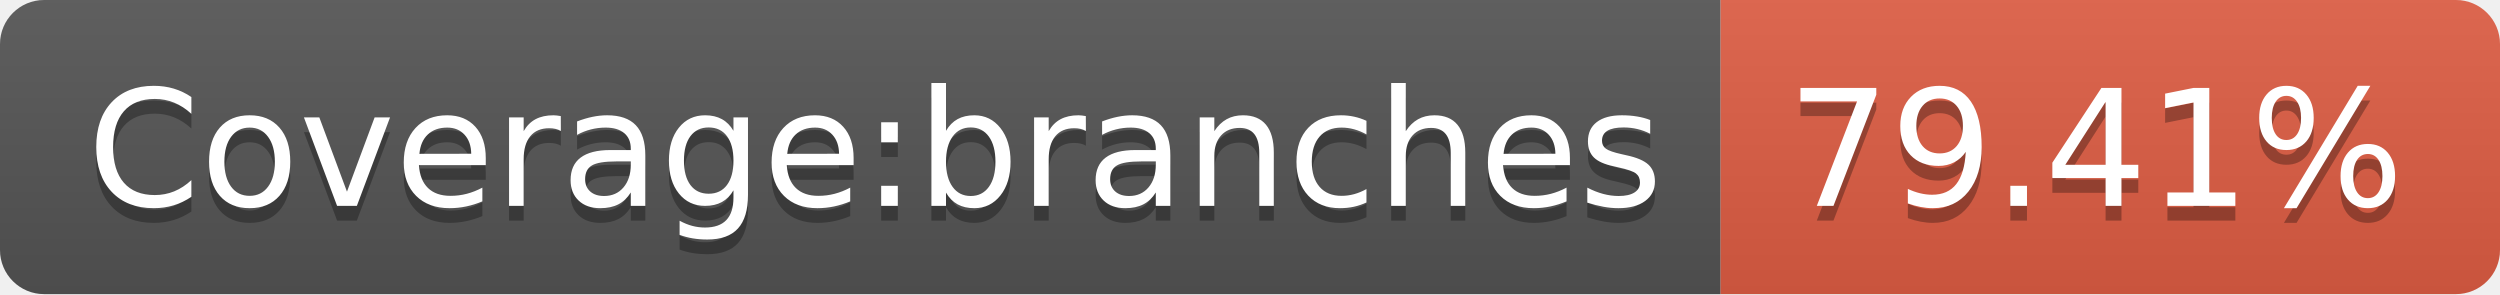
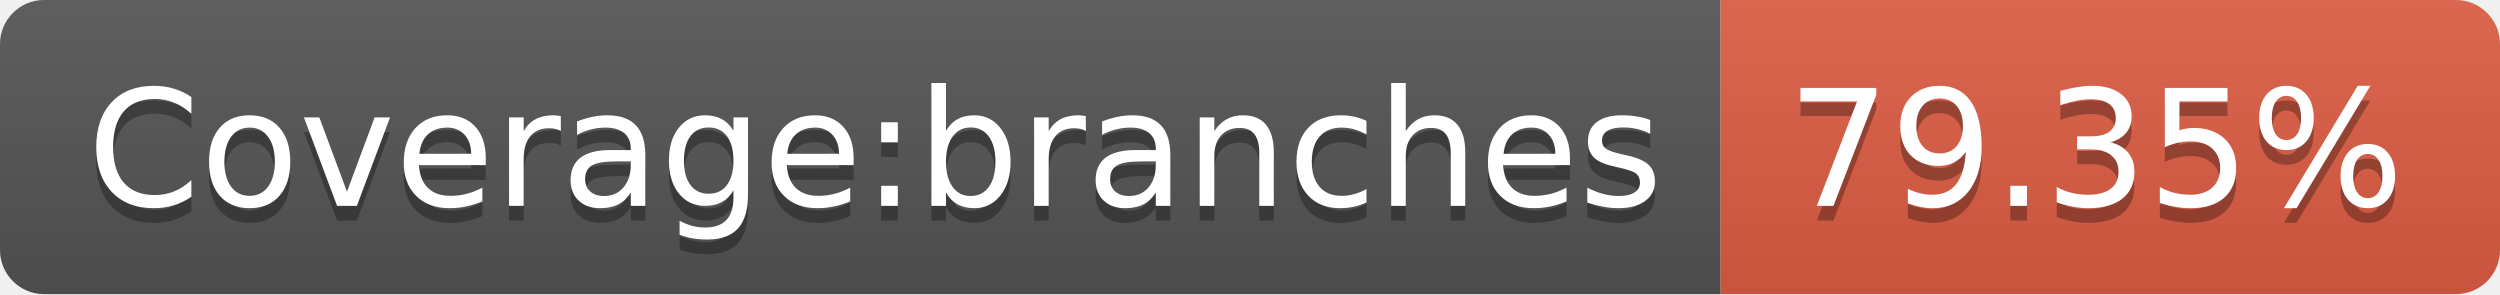
- <svg xmlns="http://www.w3.org/2000/svg" width="170" height="20" role="img" aria-label="Coverage:branches: 79.41%">
+ <svg xmlns="http://www.w3.org/2000/svg" width="170" height="20" role="img" aria-label="Coverage:branches: 79.35%">
  <linearGradient id="s" x2="0" y2="100%">
    <stop offset="0" stop-color="#bbb" stop-opacity=".1" />
    <stop offset="1" stop-opacity=".1" />
  </linearGradient>
  <clipPath id="r">
    <rect width="170" height="20" rx="3" fill="#fff" />
  </clipPath>
  <g clip-path="url(#r)">
    <rect width="117" height="20" fill="#555" />
    <rect x="117" width="53" height="20" fill="#e05d44" />
    <rect width="170" height="20" fill="url(#s)" />
  </g>
  <g fill="#fff" text-anchor="middle" font-family="Verdana,Geneva,DejaVu Sans,sans-serif" text-rendering="geometricPrecision" font-size="110">
    <text aria-hidden="true" x="595" y="150" fill="#010101" fill-opacity=".3" transform="scale(.1)" textLength="1070">Coverage:branches</text>
    <text x="595" y="140" transform="scale(.1)" fill="#fff" textLength="1070">Coverage:branches</text>
-     <text aria-hidden="true" x="1425" y="150" fill="#010101" fill-opacity=".3" transform="scale(.1)" textLength="430">79.41%</text>
-     <text x="1425" y="140" transform="scale(.1)" fill="#fff" textLength="430">79.41%</text>
+     <text aria-hidden="true" x="1425" y="150" fill="#010101" fill-opacity=".3" transform="scale(.1)" textLength="430">79.35%</text>
+     <text x="1425" y="140" transform="scale(.1)" fill="#fff" textLength="430">79.35%</text>
  </g>
</svg>
